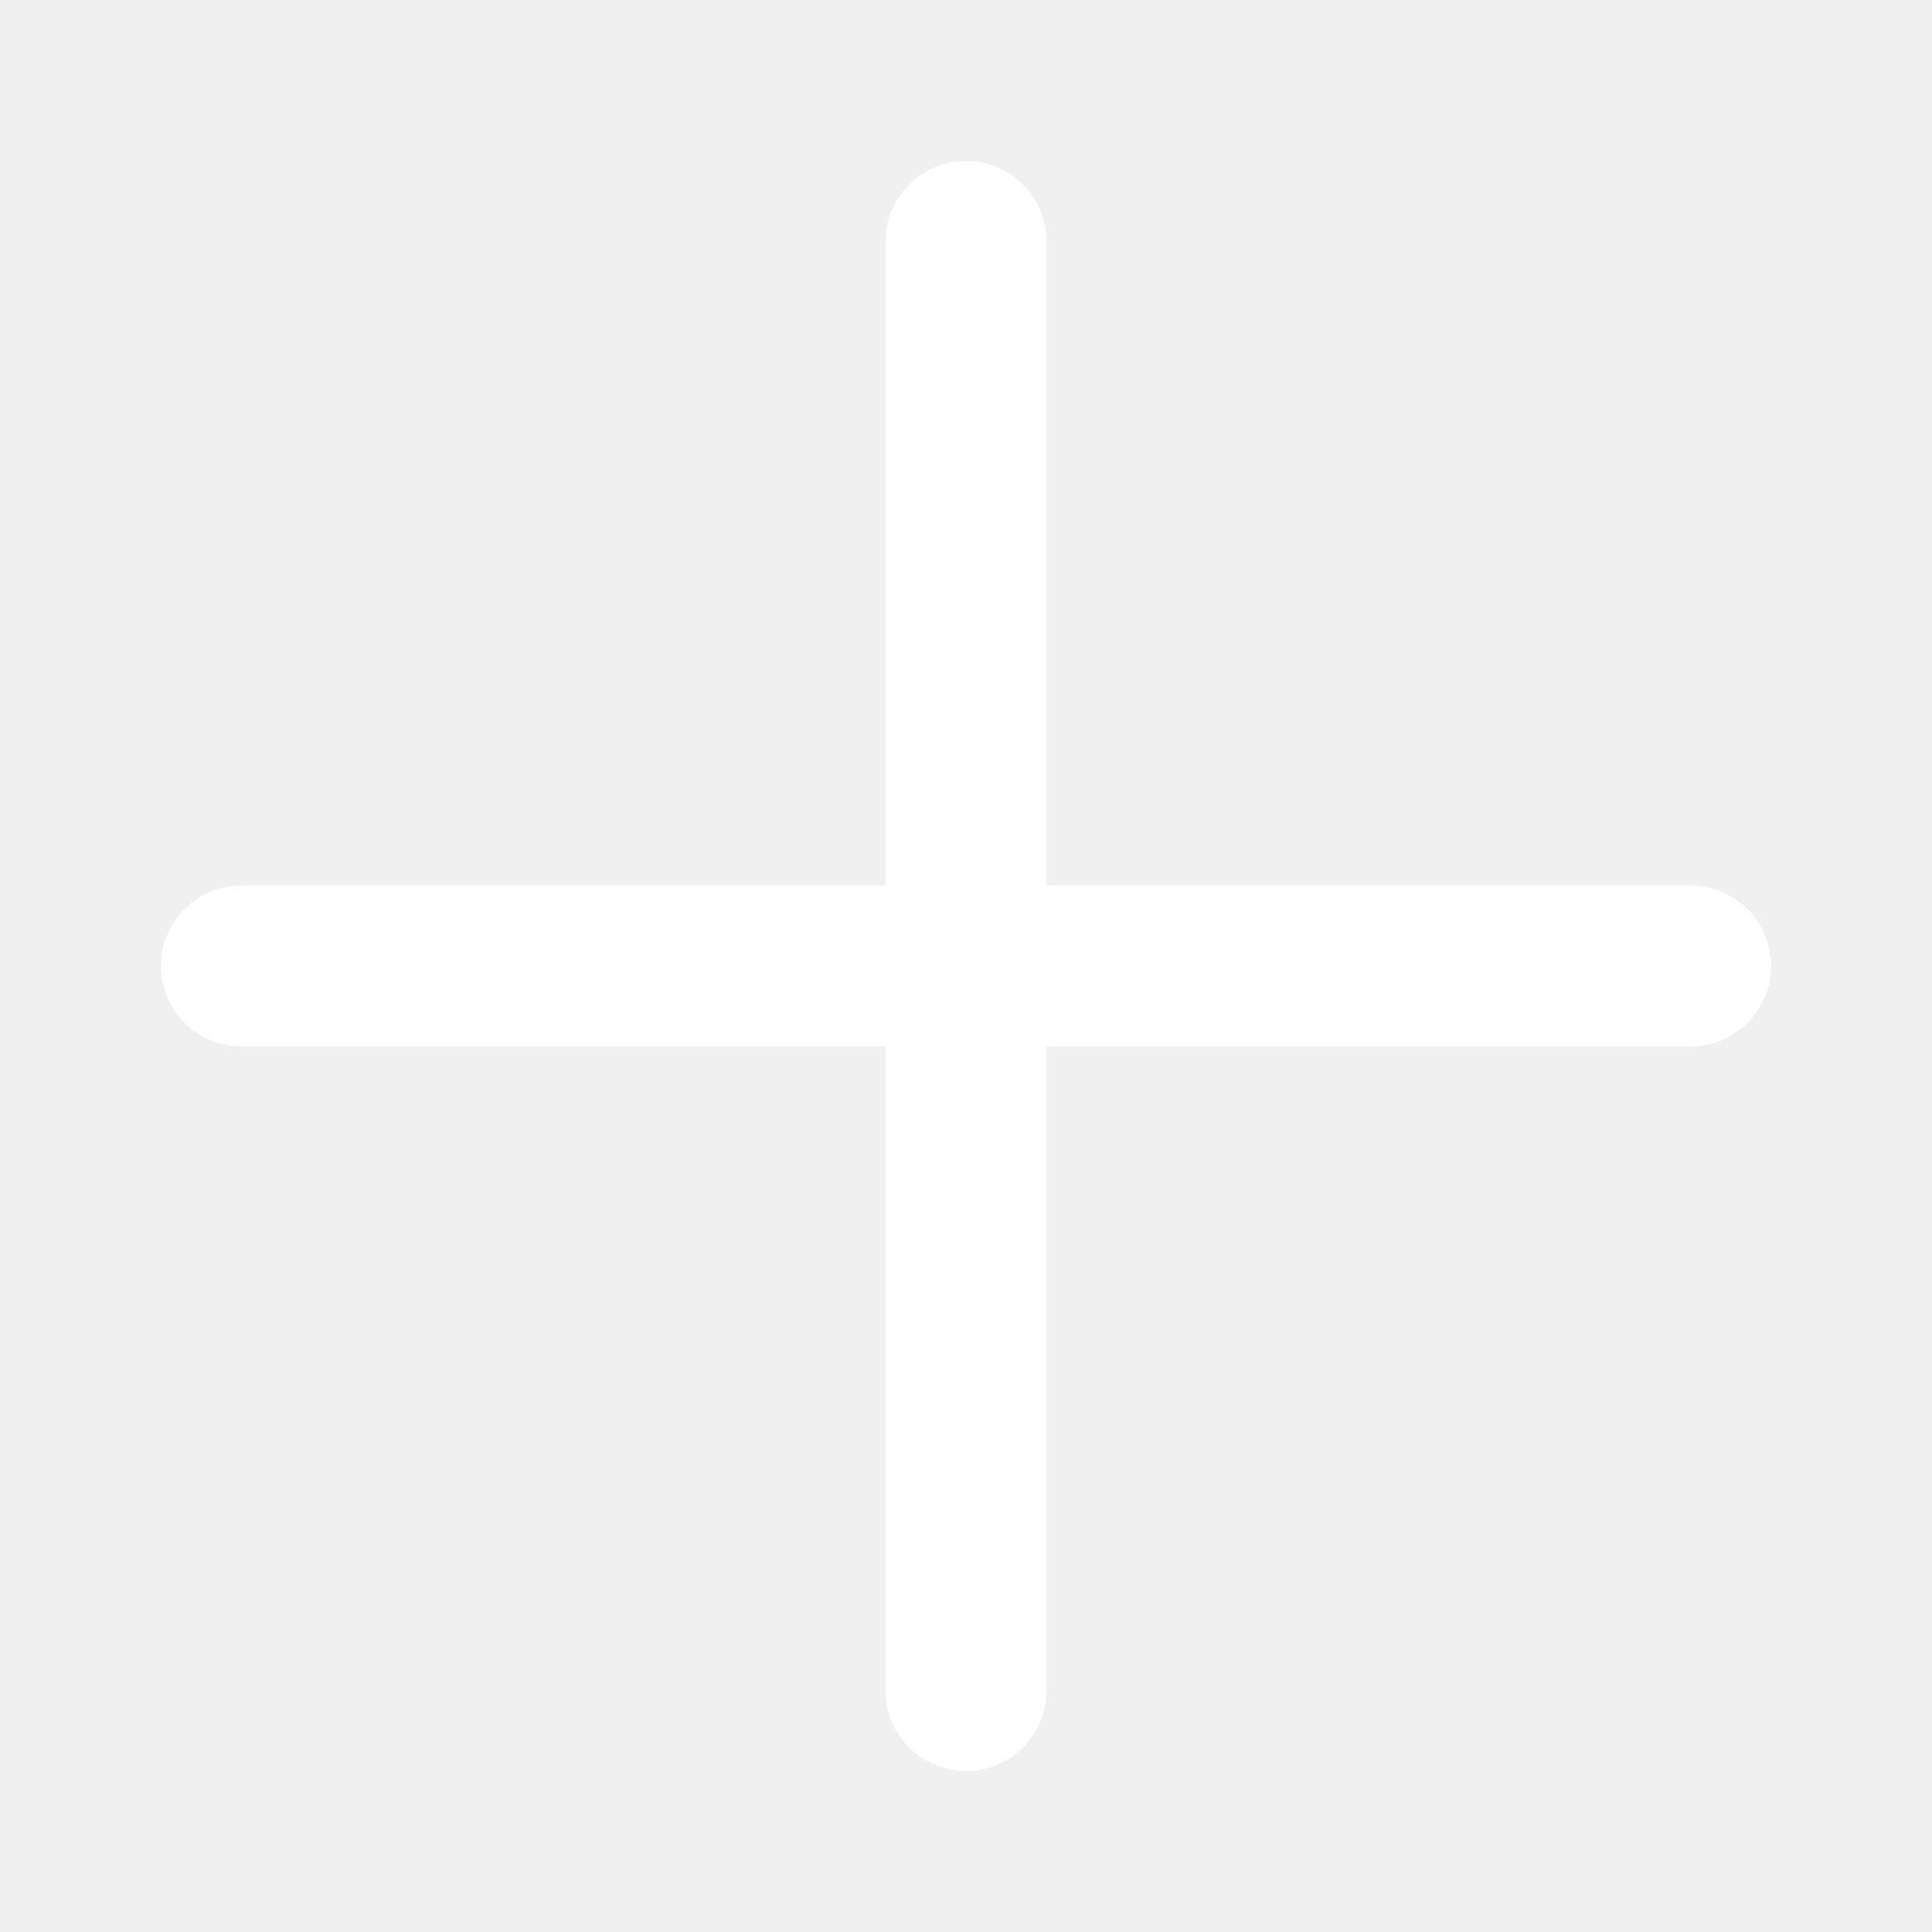
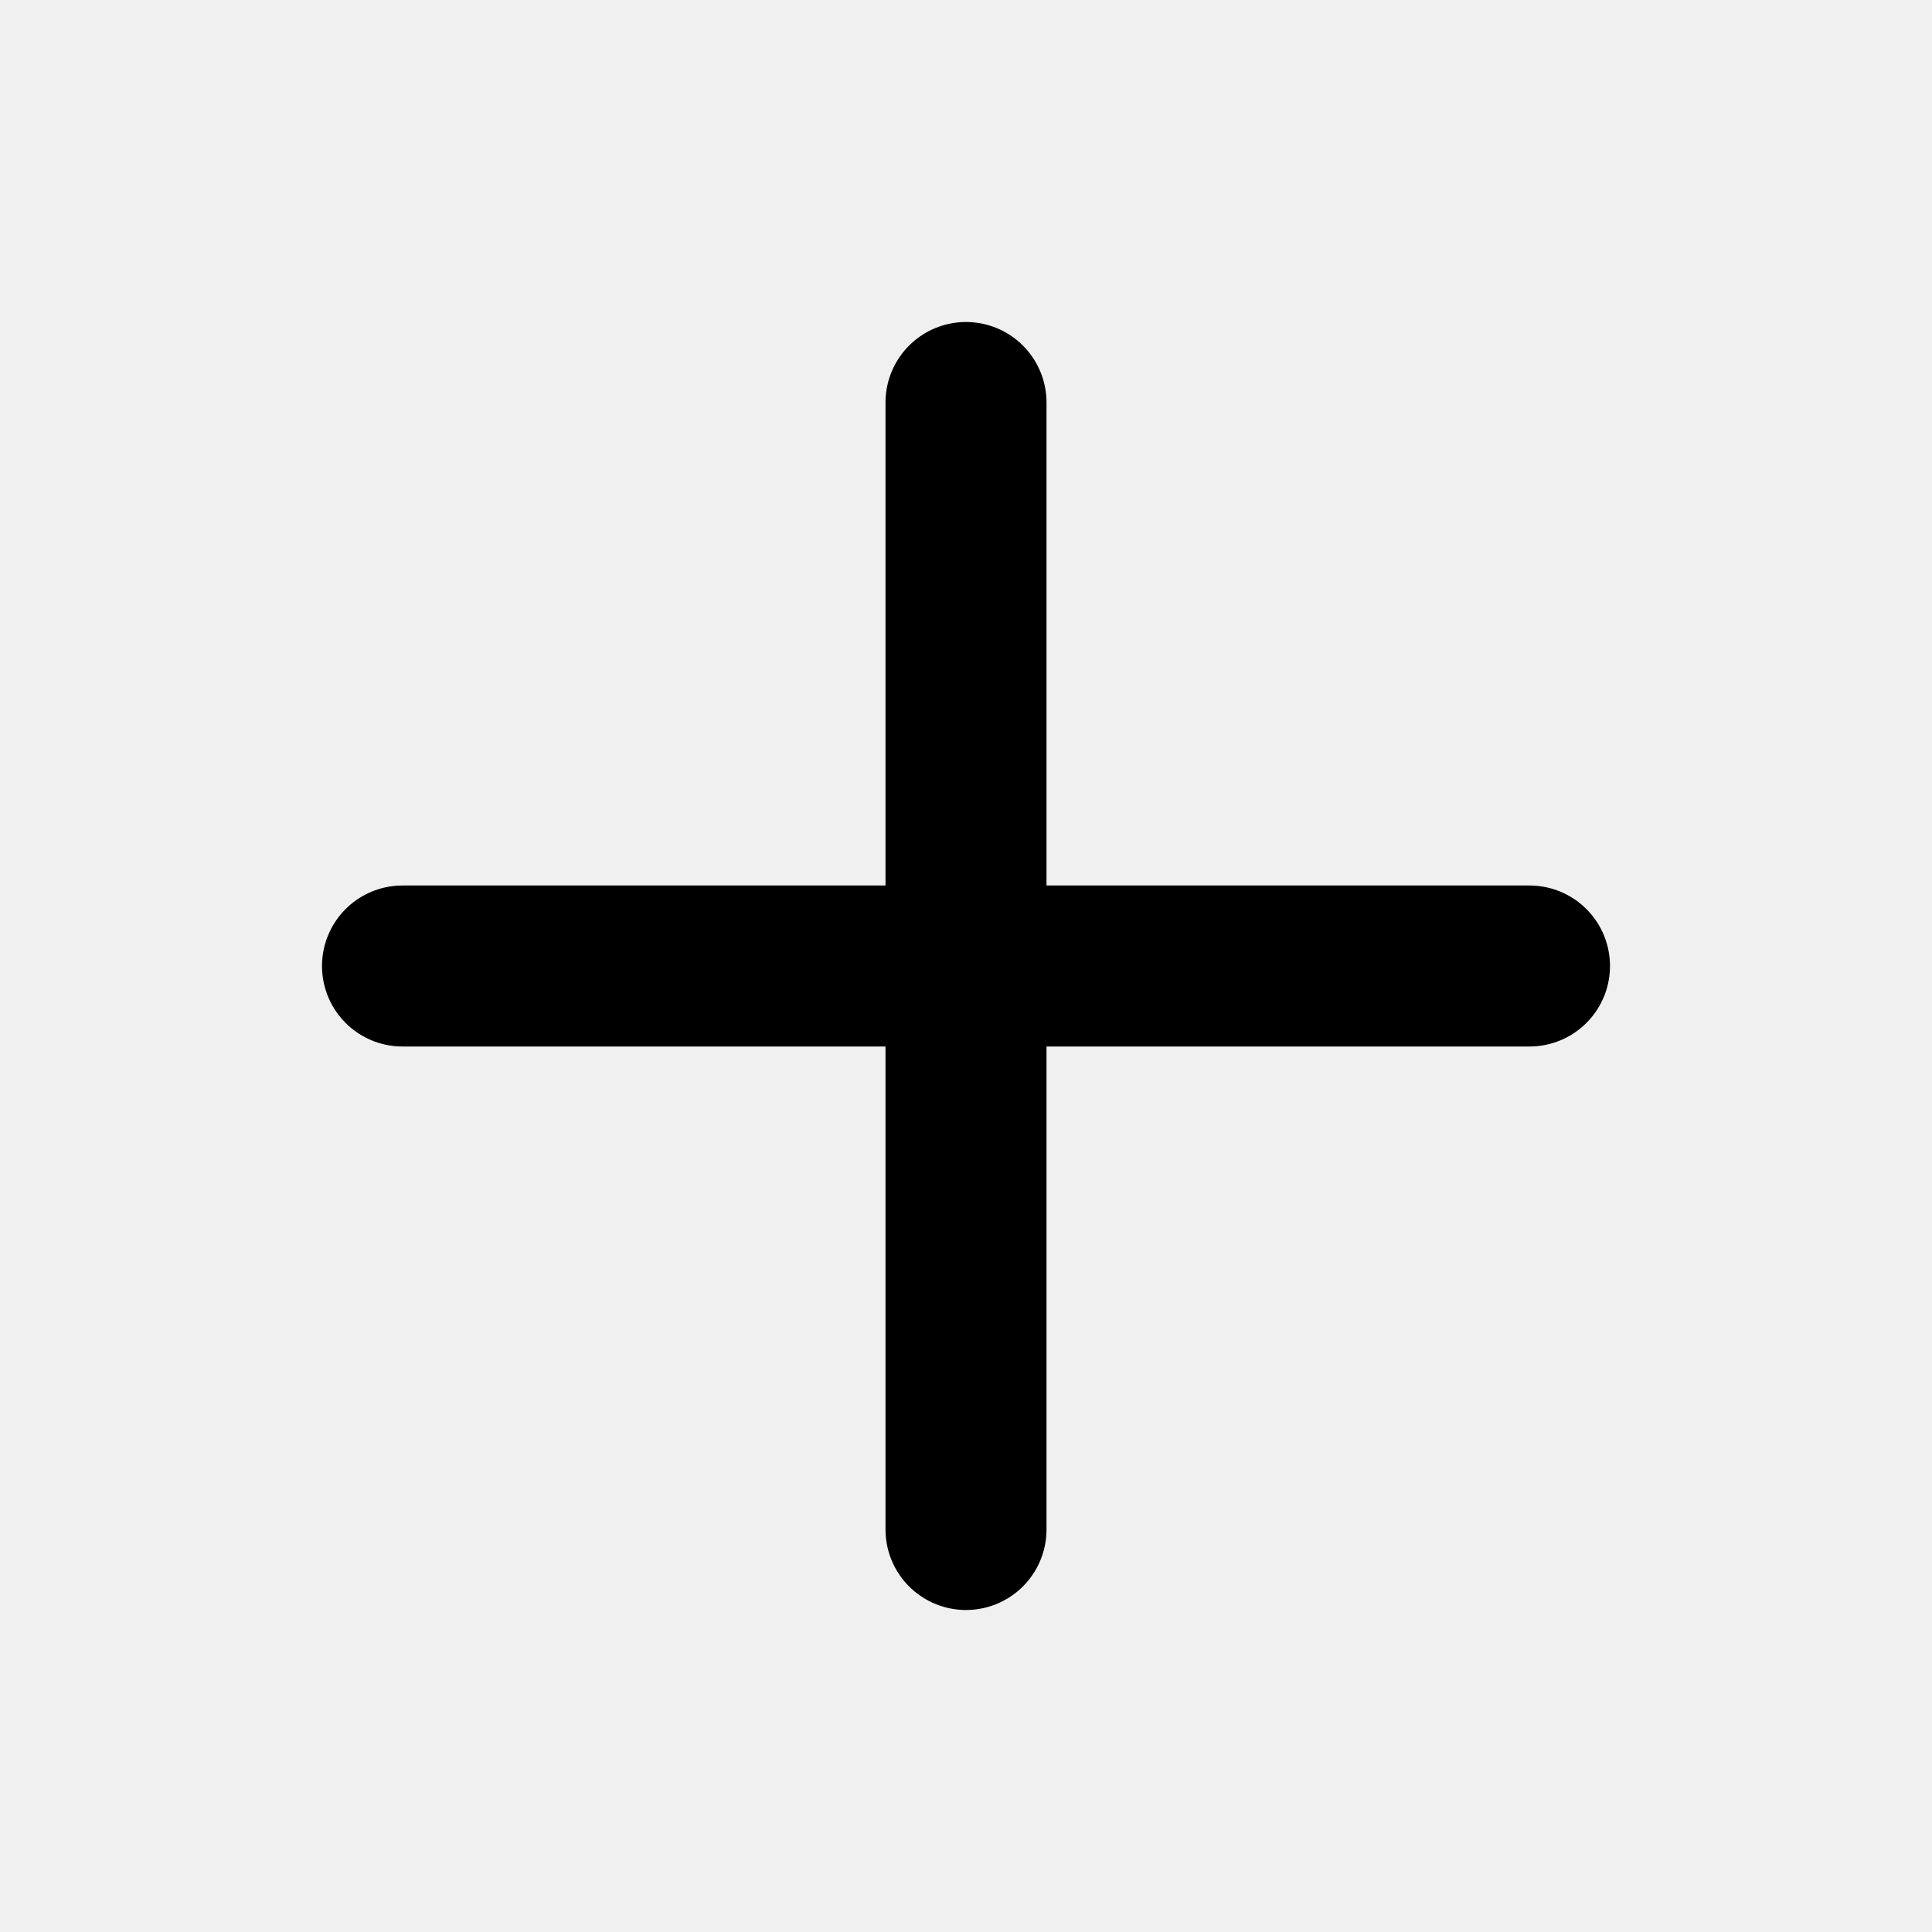
- <svg xmlns="http://www.w3.org/2000/svg" viewBox="0 0 24 24" fill="white">
-   <rect x="11" y="2" width="2" height="20" rx="1" />
-   <rect x="2" y="11" width="20" height="2" rx="1" />
+ <svg xmlns="http://www.w3.org/2000/svg" class="lucide lucide-plus" width="24" height="24" viewBox="0 0 24 24" fill="none" stroke="currentColor" stroke-width="2" stroke-linecap="round" stroke-linejoin="round">
+   <path d="M5 12h14" />
+   <path d="M12 5v14" />
</svg>
